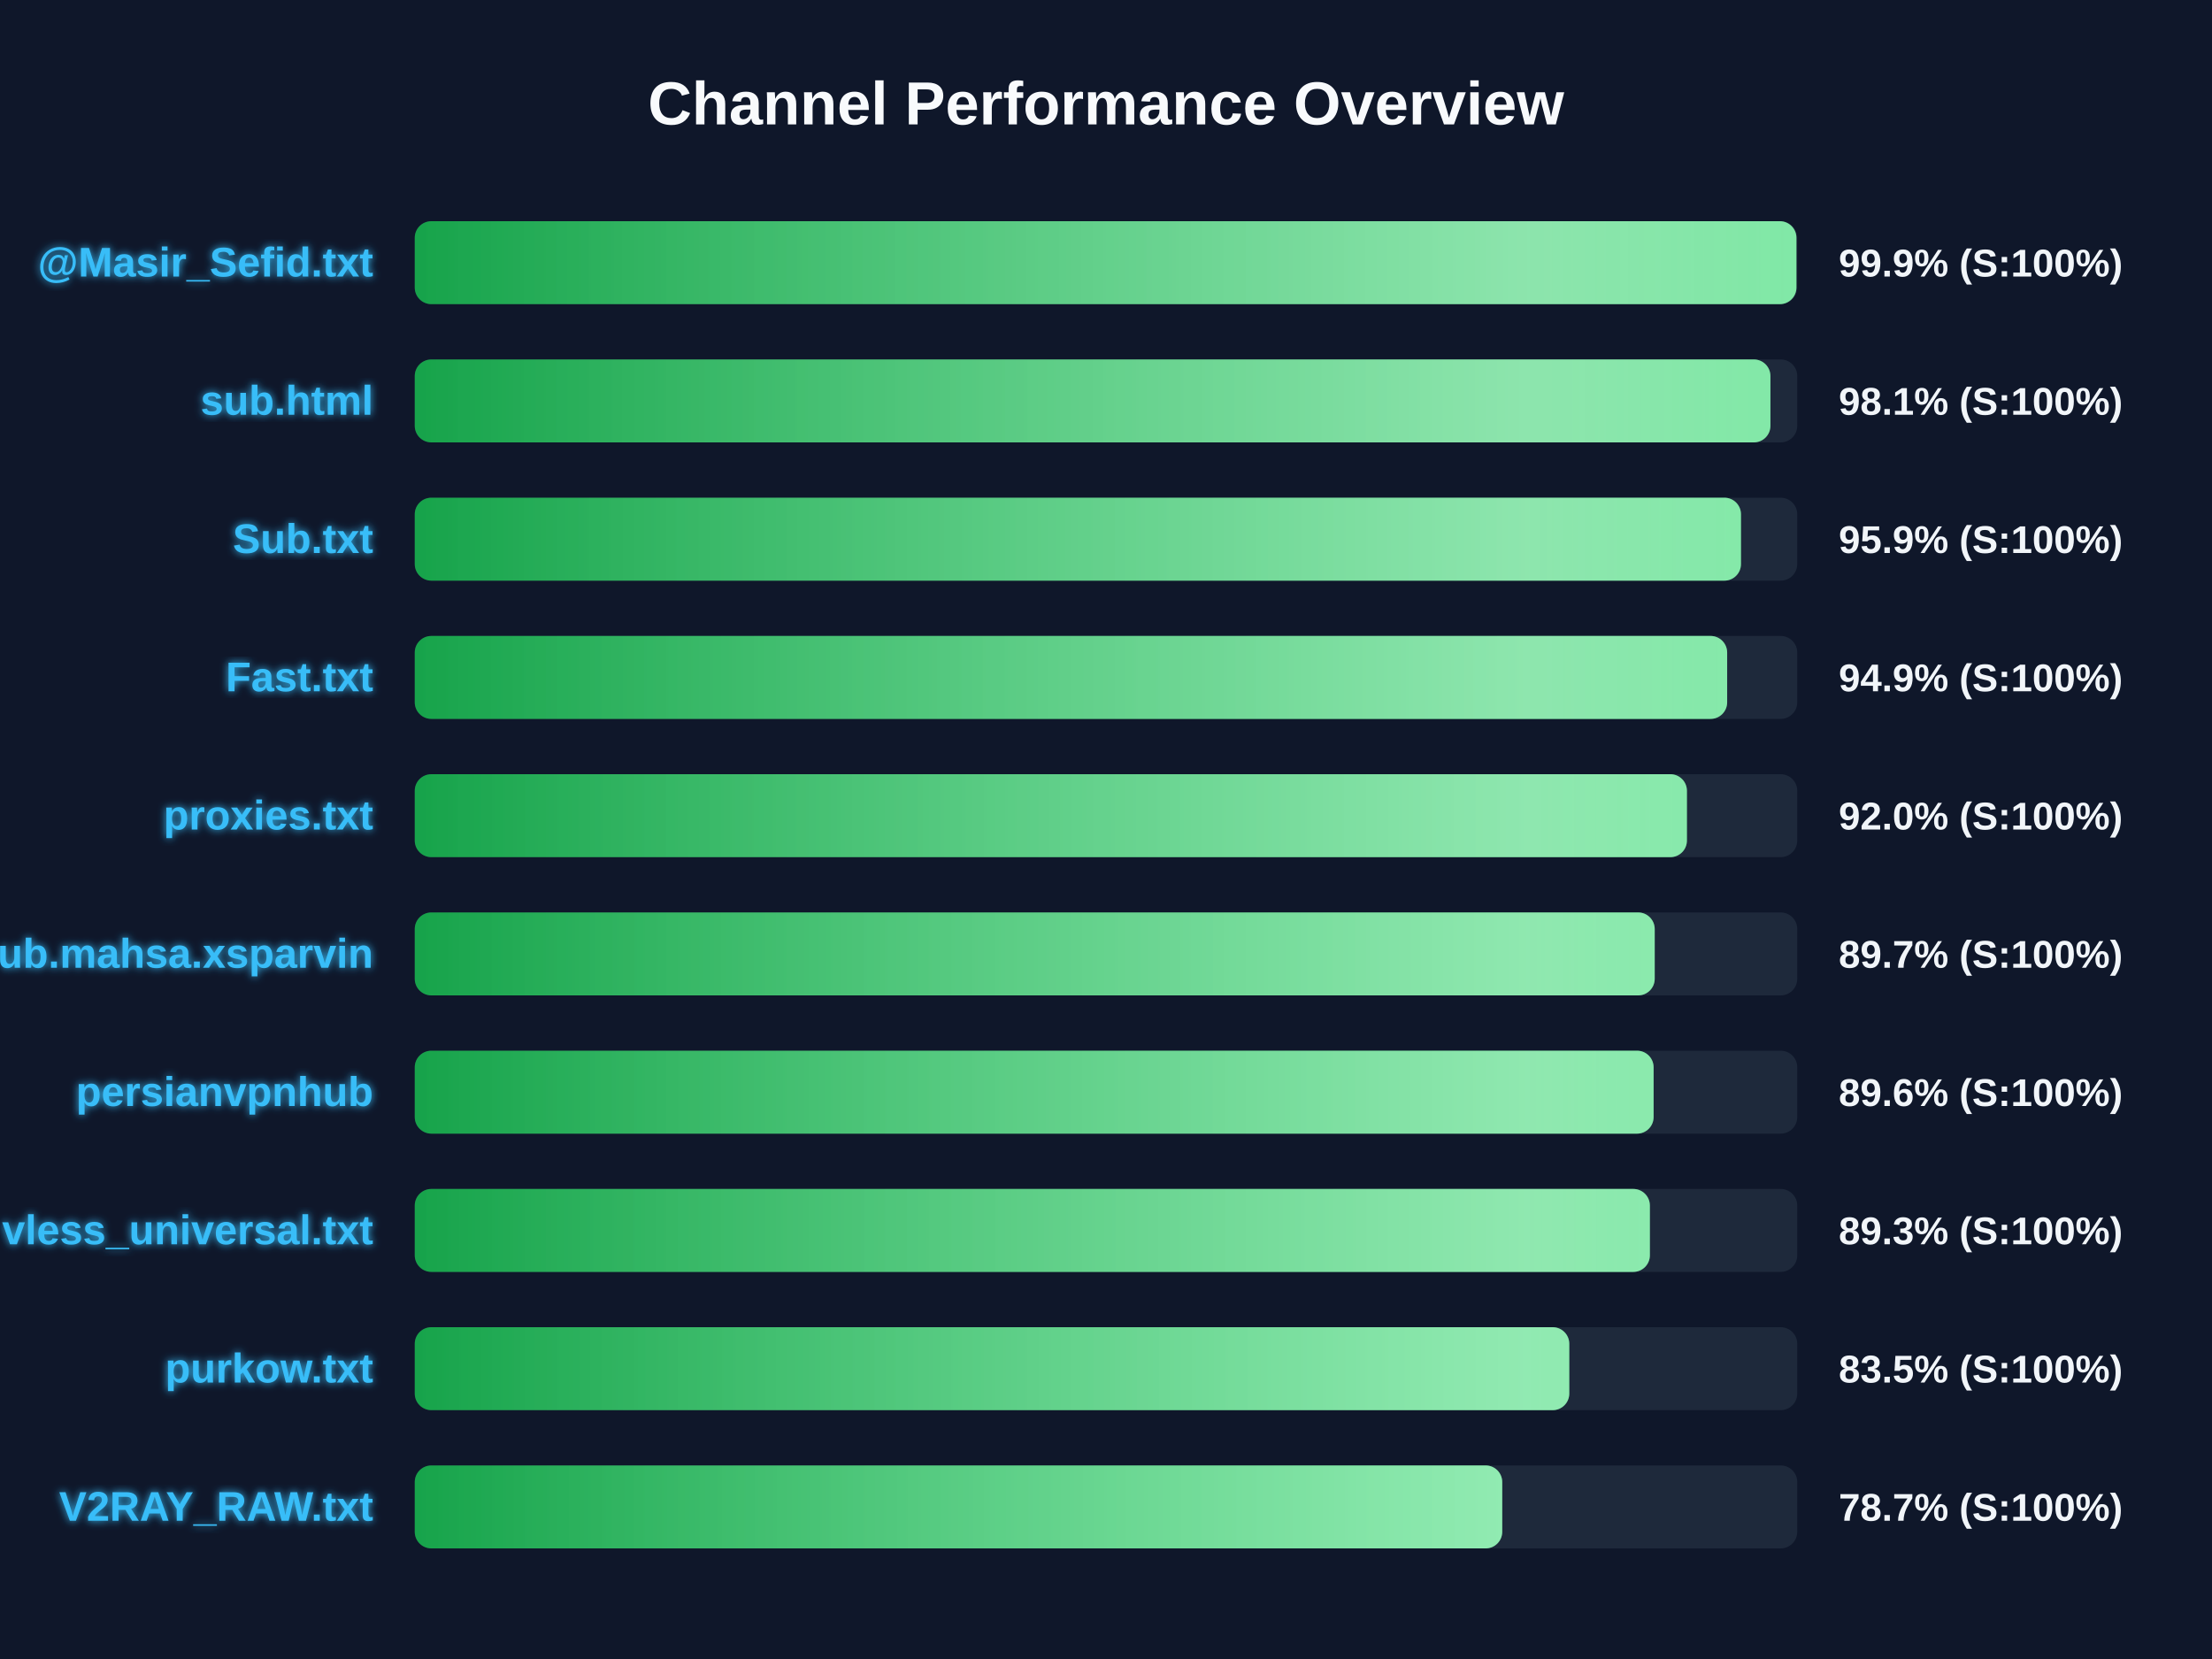
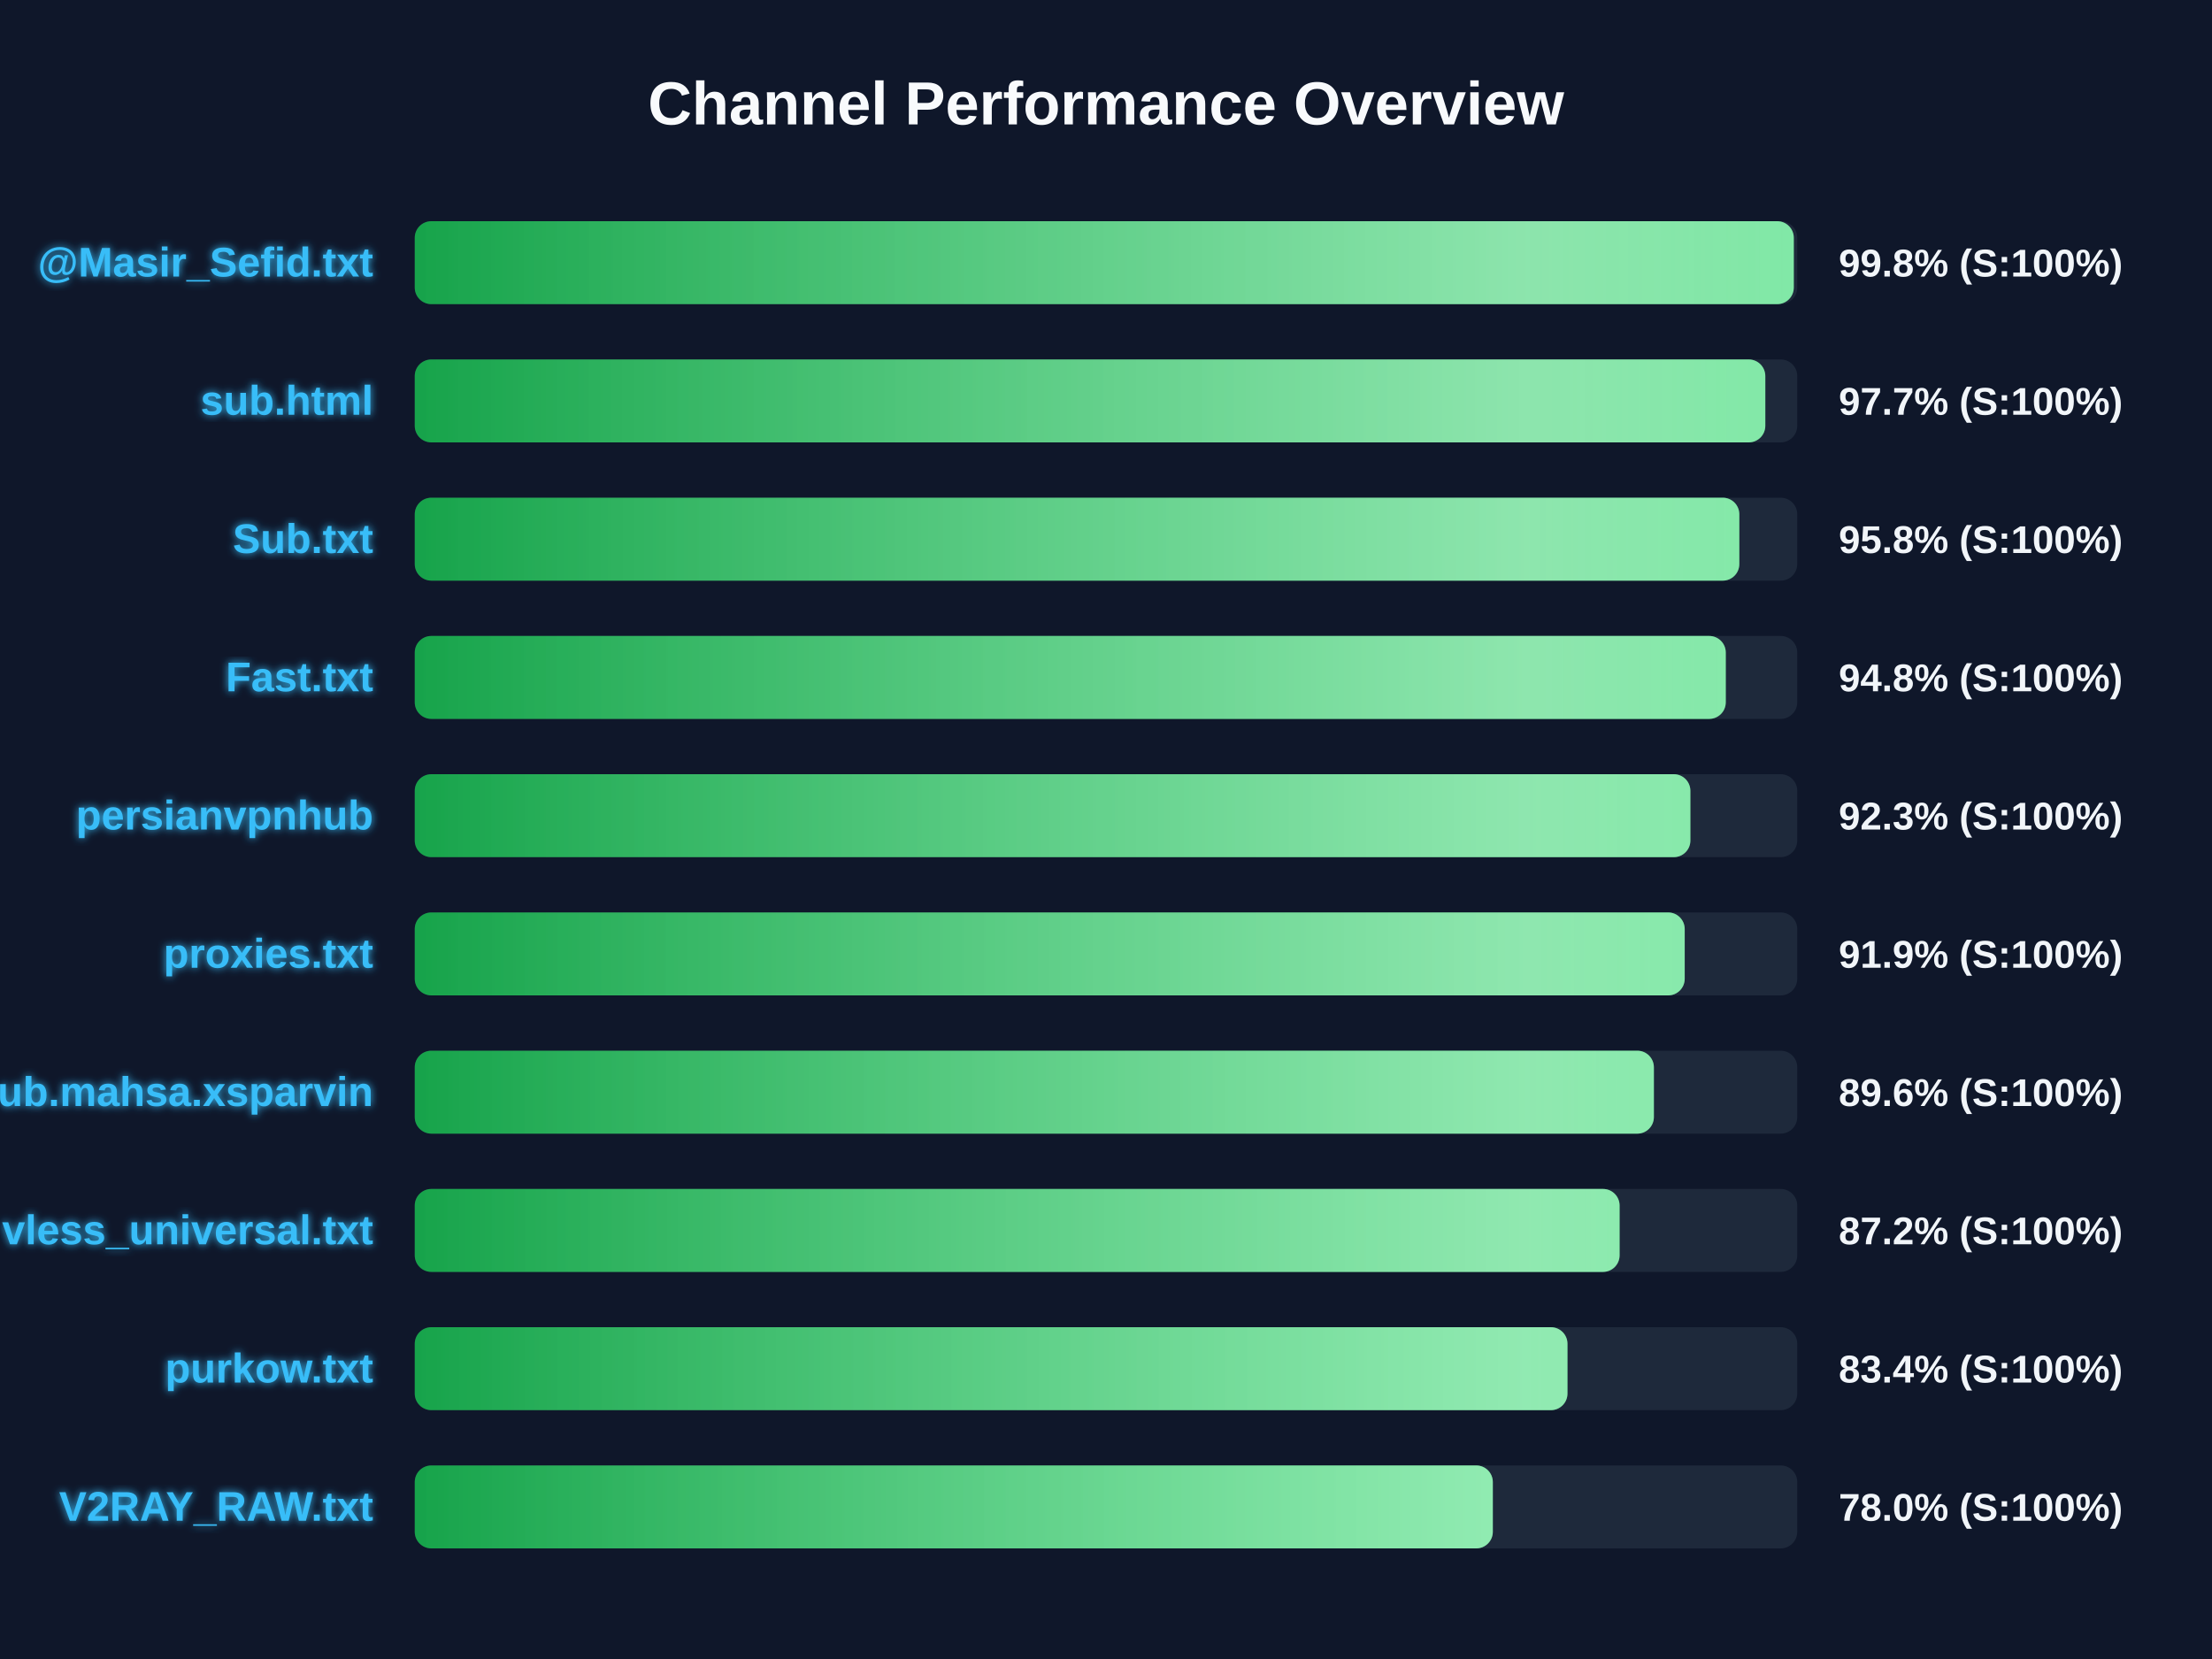
<svg xmlns="http://www.w3.org/2000/svg" width="800" height="600" version="1.1">
  <defs>
    <linearGradient id="grad-green" x1="0%" y1="0%" x2="100%" y2="0%">
      <stop offset="0%" stop-color="#16a34a" />
      <stop offset="100%" stop-color="#4ade80" />
    </linearGradient>
    <linearGradient id="grad-yellow" x1="0%" y1="0%" x2="100%" y2="0%">
      <stop offset="0%" stop-color="#ca8a04" />
      <stop offset="100%" stop-color="#fde047" />
    </linearGradient>
    <linearGradient id="grad-red" x1="0%" y1="0%" x2="100%" y2="0%">
      <stop offset="0%" stop-color="#dc2626" />
      <stop offset="100%" stop-color="#f87171" />
    </linearGradient>
    <linearGradient id="shimmer" x1="0%" y1="0%" x2="100%" y2="0%">
      <stop offset="0%" stop-color="rgba(255,255,255,0)" />
      <stop offset="50%" stop-color="rgba(255,255,255,0.4)" />
      <stop offset="100%" stop-color="rgba(255,255,255,0)" />
    </linearGradient>
    <filter id="glow" x="-20%" y="-20%" width="140%" height="140%">
      <feGaussianBlur stdDeviation="1.5" result="blur" />
      <feComposite in="SourceGraphic" in2="blur" operator="over" />
    </filter>
  </defs>
  <style>
        .bg-rect { fill: #0f172a; }
        .title { font: bold 22px 'Segoe UI', Arial, sans-serif; fill: #f8fafc; }
        .row { font: bold 15px 'Segoe UI', Arial, sans-serif; fill: #38bdf8; filter: url(#glow); }
        .score { font: bold 14px 'Segoe UI', Arial, sans-serif; fill: #f1f5f9; }
        @keyframes shimmer-anim {
            0% { transform: translateX(-100%); }
            100% { transform: translateX(200%); }
        }
        .shimmer-rect {
            animation: shimmer-anim 2.5s infinite linear;
        }
    </style>
  <rect width="100%" height="100%" class="bg-rect" />
  <text x="400" y="45" text-anchor="middle" class="title">Channel Performance Overview</text>
  <rect x="150" y="80" width="500" height="30" fill="#1e293b" rx="6" />
  <clipPath id="clip-0">
-     <rect x="150" y="80" width="499.7" height="30" rx="6" />
+     <rect x="150" y="80" width="498.75" height="30" rx="6" />
  </clipPath>
-   <rect x="150" y="80" width="499.7" height="30" fill="url(#grad-green)" rx="6" />
+   <rect x="150" y="80" width="498.75" height="30" fill="url(#grad-green)" rx="6" />
  <g clip-path="url(#clip-0)">
    <rect x="150" y="80" width="100%" height="30" fill="url(#shimmer)" class="shimmer-rect" />
  </g>
  <text x="135" y="100" text-anchor="end" class="row">@Masir_Sefid.txt</text>
-   <text x="665" y="100" text-anchor="start" class="score">99.9% (S:100%)</text>
+   <text x="665" y="100" text-anchor="start" class="score">99.8% (S:100%)</text>
  <rect x="150" y="130" width="500" height="30" fill="#1e293b" rx="6" />
  <clipPath id="clip-1">
-     <rect x="150" y="130" width="490.3" height="30" rx="6" />
+     <rect x="150" y="130" width="488.45" height="30" rx="6" />
  </clipPath>
-   <rect x="150" y="130" width="490.3" height="30" fill="url(#grad-green)" rx="6" />
+   <rect x="150" y="130" width="488.45" height="30" fill="url(#grad-green)" rx="6" />
  <g clip-path="url(#clip-1)">
    <rect x="150" y="130" width="100%" height="30" fill="url(#shimmer)" class="shimmer-rect" />
  </g>
  <text x="135" y="150" text-anchor="end" class="row">sub.html</text>
-   <text x="665" y="150" text-anchor="start" class="score">98.1% (S:100%)</text>
+   <text x="665" y="150" text-anchor="start" class="score">97.7% (S:100%)</text>
  <rect x="150" y="180" width="500" height="30" fill="#1e293b" rx="6" />
  <clipPath id="clip-2">
-     <rect x="150" y="180" width="479.65" height="30" rx="6" />
+     <rect x="150" y="180" width="479.05" height="30" rx="6" />
  </clipPath>
-   <rect x="150" y="180" width="479.65" height="30" fill="url(#grad-green)" rx="6" />
+   <rect x="150" y="180" width="479.05" height="30" fill="url(#grad-green)" rx="6" />
  <g clip-path="url(#clip-2)">
    <rect x="150" y="180" width="100%" height="30" fill="url(#shimmer)" class="shimmer-rect" />
  </g>
  <text x="135" y="200" text-anchor="end" class="row">Sub.txt</text>
-   <text x="665" y="200" text-anchor="start" class="score">95.9% (S:100%)</text>
+   <text x="665" y="200" text-anchor="start" class="score">95.8% (S:100%)</text>
  <rect x="150" y="230" width="500" height="30" fill="#1e293b" rx="6" />
  <clipPath id="clip-3">
-     <rect x="150" y="230" width="474.65" height="30" rx="6" />
+     <rect x="150" y="230" width="474.15" height="30" rx="6" />
  </clipPath>
-   <rect x="150" y="230" width="474.65" height="30" fill="url(#grad-green)" rx="6" />
+   <rect x="150" y="230" width="474.15" height="30" fill="url(#grad-green)" rx="6" />
  <g clip-path="url(#clip-3)">
    <rect x="150" y="230" width="100%" height="30" fill="url(#shimmer)" class="shimmer-rect" />
  </g>
  <text x="135" y="250" text-anchor="end" class="row">Fast.txt</text>
-   <text x="665" y="250" text-anchor="start" class="score">94.9% (S:100%)</text>
+   <text x="665" y="250" text-anchor="start" class="score">94.8% (S:100%)</text>
  <rect x="150" y="280" width="500" height="30" fill="#1e293b" rx="6" />
  <clipPath id="clip-4">
-     <rect x="150" y="280" width="460.1" height="30" rx="6" />
+     <rect x="150" y="280" width="461.35" height="30" rx="6" />
  </clipPath>
-   <rect x="150" y="280" width="460.1" height="30" fill="url(#grad-green)" rx="6" />
+   <rect x="150" y="280" width="461.35" height="30" fill="url(#grad-green)" rx="6" />
  <g clip-path="url(#clip-4)">
    <rect x="150" y="280" width="100%" height="30" fill="url(#shimmer)" class="shimmer-rect" />
  </g>
-   <text x="135" y="300" text-anchor="end" class="row">proxies.txt</text>
-   <text x="665" y="300" text-anchor="start" class="score">92.0% (S:100%)</text>
+   <text x="135" y="300" text-anchor="end" class="row">persianvpnhub</text>
+   <text x="665" y="300" text-anchor="start" class="score">92.3% (S:100%)</text>
  <rect x="150" y="330" width="500" height="30" fill="#1e293b" rx="6" />
  <clipPath id="clip-5">
-     <rect x="150" y="330" width="448.45" height="30" rx="6" />
+     <rect x="150" y="330" width="459.3" height="30" rx="6" />
  </clipPath>
-   <rect x="150" y="330" width="448.45" height="30" fill="url(#grad-green)" rx="6" />
+   <rect x="150" y="330" width="459.3" height="30" fill="url(#grad-green)" rx="6" />
  <g clip-path="url(#clip-5)">
    <rect x="150" y="330" width="100%" height="30" fill="url(#shimmer)" class="shimmer-rect" />
  </g>
-   <text x="135" y="350" text-anchor="end" class="row">Sub.mahsa.xsparvin</text>
-   <text x="665" y="350" text-anchor="start" class="score">89.7% (S:100%)</text>
+   <text x="135" y="350" text-anchor="end" class="row">proxies.txt</text>
+   <text x="665" y="350" text-anchor="start" class="score">91.9% (S:100%)</text>
  <rect x="150" y="380" width="500" height="30" fill="#1e293b" rx="6" />
  <clipPath id="clip-6">
-     <rect x="150" y="380" width="448.05" height="30" rx="6" />
+     <rect x="150" y="380" width="448.15" height="30" rx="6" />
  </clipPath>
-   <rect x="150" y="380" width="448.05" height="30" fill="url(#grad-green)" rx="6" />
+   <rect x="150" y="380" width="448.15" height="30" fill="url(#grad-green)" rx="6" />
  <g clip-path="url(#clip-6)">
    <rect x="150" y="380" width="100%" height="30" fill="url(#shimmer)" class="shimmer-rect" />
  </g>
-   <text x="135" y="400" text-anchor="end" class="row">persianvpnhub</text>
+   <text x="135" y="400" text-anchor="end" class="row">Sub.mahsa.xsparvin</text>
  <text x="665" y="400" text-anchor="start" class="score">89.6% (S:100%)</text>
  <rect x="150" y="430" width="500" height="30" fill="#1e293b" rx="6" />
  <clipPath id="clip-7">
-     <rect x="150" y="430" width="446.7" height="30" rx="6" />
+     <rect x="150" y="430" width="435.75" height="30" rx="6" />
  </clipPath>
-   <rect x="150" y="430" width="446.7" height="30" fill="url(#grad-green)" rx="6" />
+   <rect x="150" y="430" width="435.75" height="30" fill="url(#grad-green)" rx="6" />
  <g clip-path="url(#clip-7)">
    <rect x="150" y="430" width="100%" height="30" fill="url(#shimmer)" class="shimmer-rect" />
  </g>
  <text x="135" y="450" text-anchor="end" class="row">vless_universal.txt</text>
-   <text x="665" y="450" text-anchor="start" class="score">89.3% (S:100%)</text>
+   <text x="665" y="450" text-anchor="start" class="score">87.2% (S:100%)</text>
  <rect x="150" y="480" width="500" height="30" fill="#1e293b" rx="6" />
  <clipPath id="clip-8">
-     <rect x="150" y="480" width="417.55" height="30" rx="6" />
+     <rect x="150" y="480" width="416.9" height="30" rx="6" />
  </clipPath>
-   <rect x="150" y="480" width="417.55" height="30" fill="url(#grad-green)" rx="6" />
+   <rect x="150" y="480" width="416.9" height="30" fill="url(#grad-green)" rx="6" />
  <g clip-path="url(#clip-8)">
    <rect x="150" y="480" width="100%" height="30" fill="url(#shimmer)" class="shimmer-rect" />
  </g>
  <text x="135" y="500" text-anchor="end" class="row">purkow.txt</text>
-   <text x="665" y="500" text-anchor="start" class="score">83.5% (S:100%)</text>
+   <text x="665" y="500" text-anchor="start" class="score">83.4% (S:100%)</text>
  <rect x="150" y="530" width="500" height="30" fill="#1e293b" rx="6" />
  <clipPath id="clip-9">
-     <rect x="150" y="530" width="393.3" height="30" rx="6" />
+     <rect x="150" y="530" width="389.9" height="30" rx="6" />
  </clipPath>
-   <rect x="150" y="530" width="393.3" height="30" fill="url(#grad-green)" rx="6" />
+   <rect x="150" y="530" width="389.9" height="30" fill="url(#grad-green)" rx="6" />
  <g clip-path="url(#clip-9)">
    <rect x="150" y="530" width="100%" height="30" fill="url(#shimmer)" class="shimmer-rect" />
  </g>
  <text x="135" y="550" text-anchor="end" class="row">V2RAY_RAW.txt</text>
-   <text x="665" y="550" text-anchor="start" class="score">78.7% (S:100%)</text>
+   <text x="665" y="550" text-anchor="start" class="score">78.0% (S:100%)</text>
</svg>
